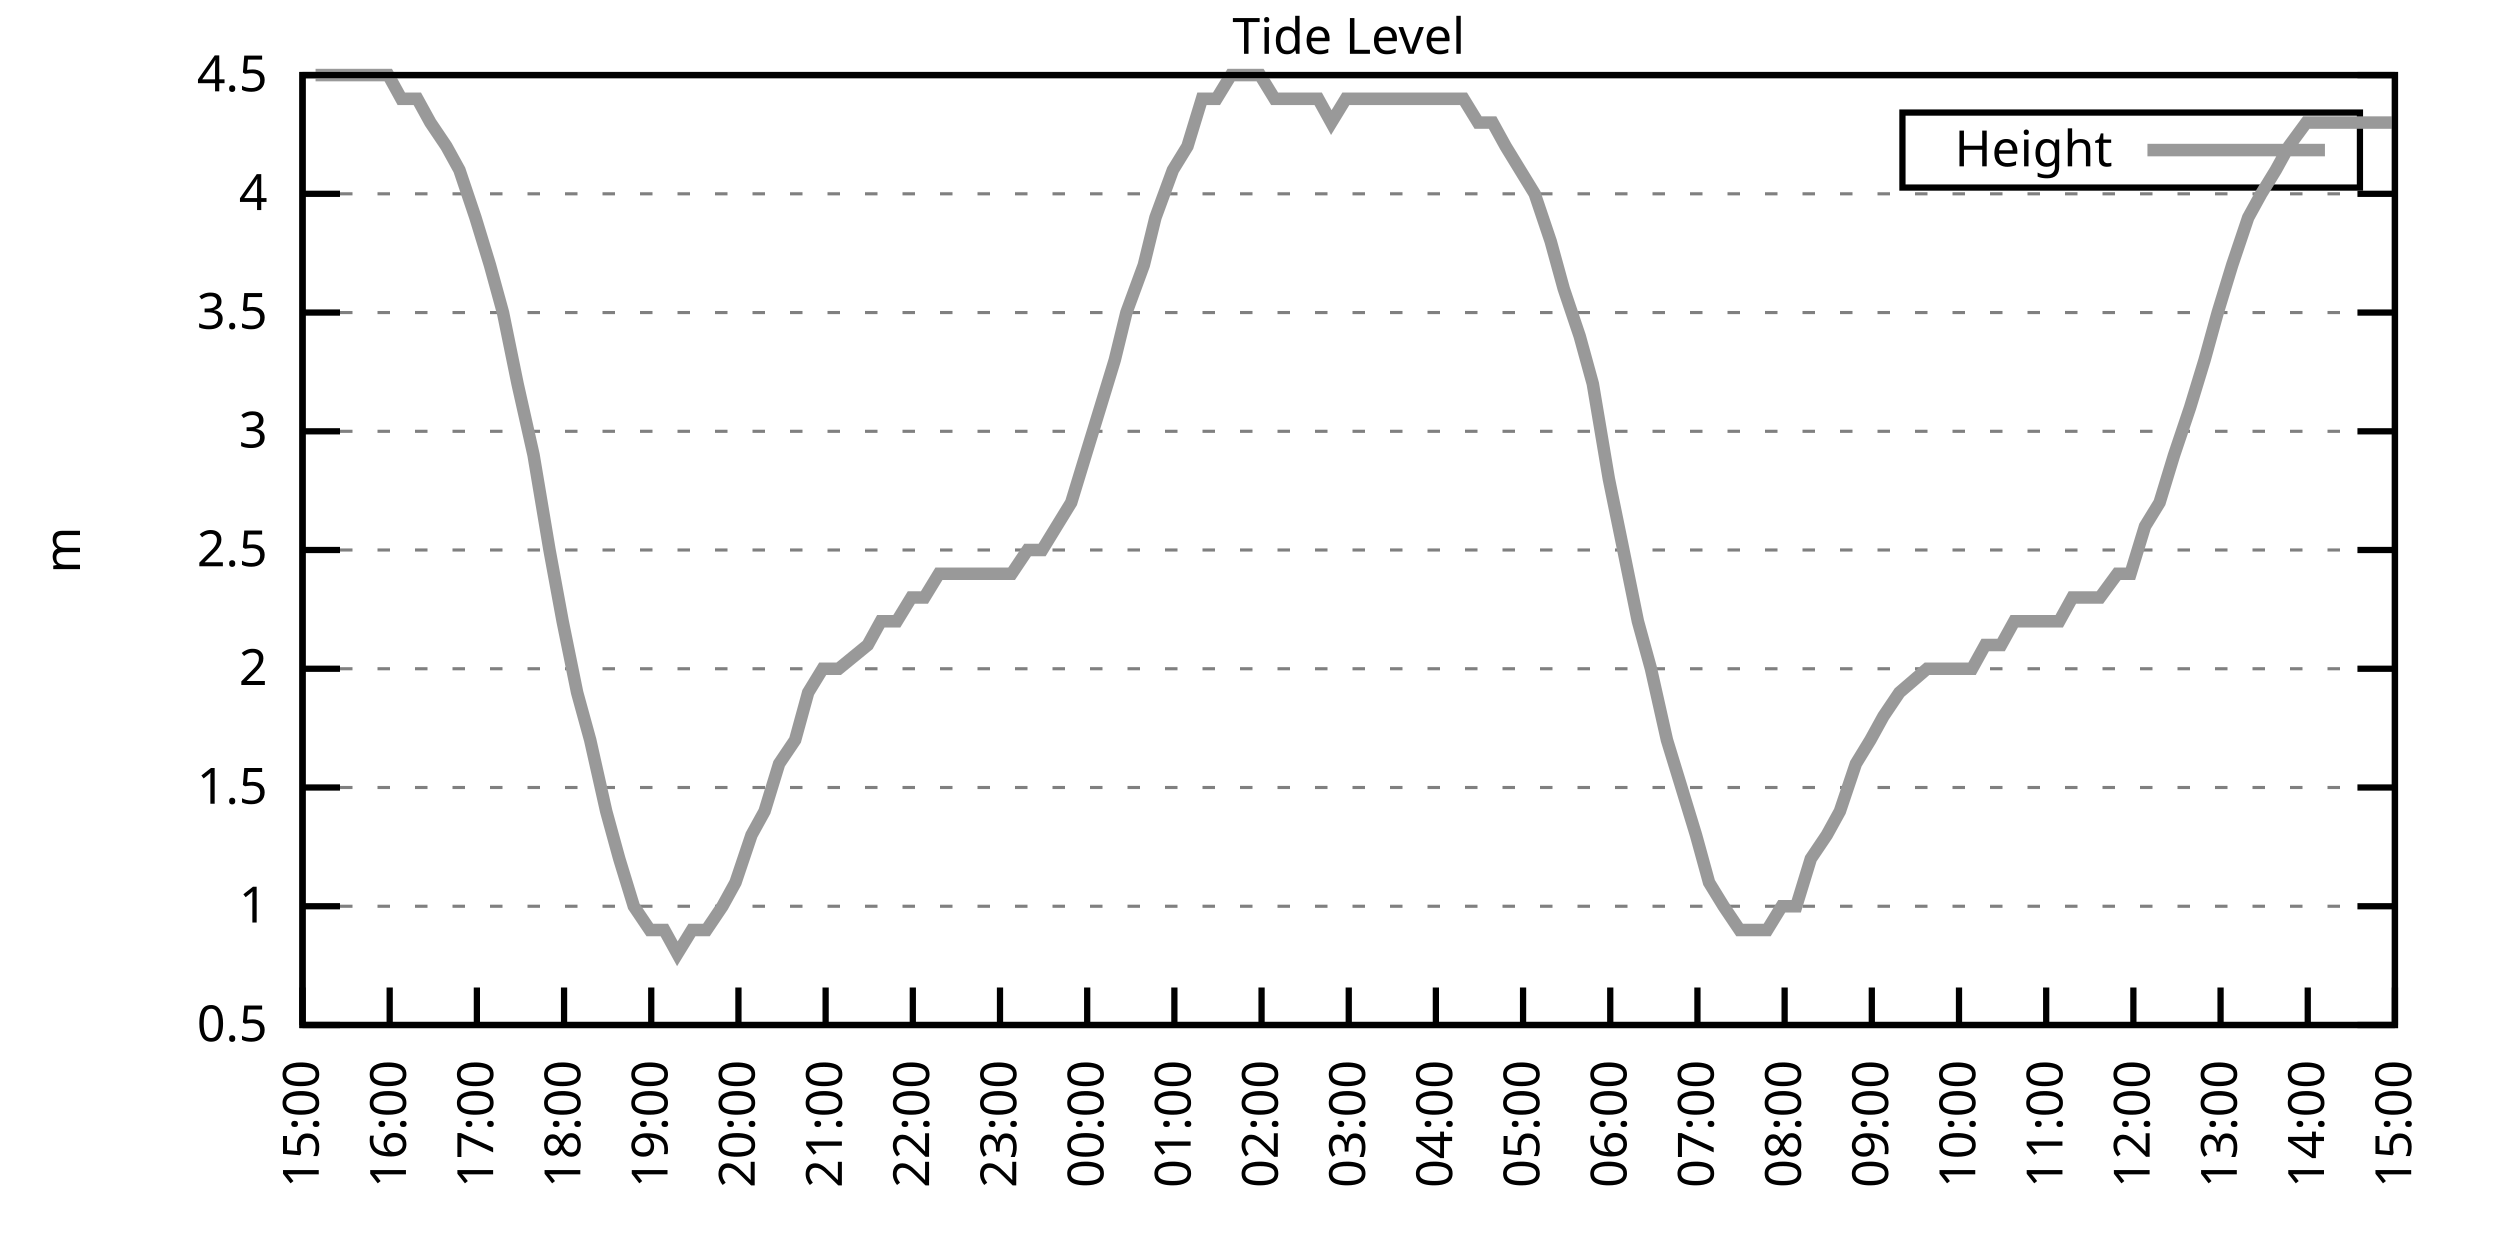
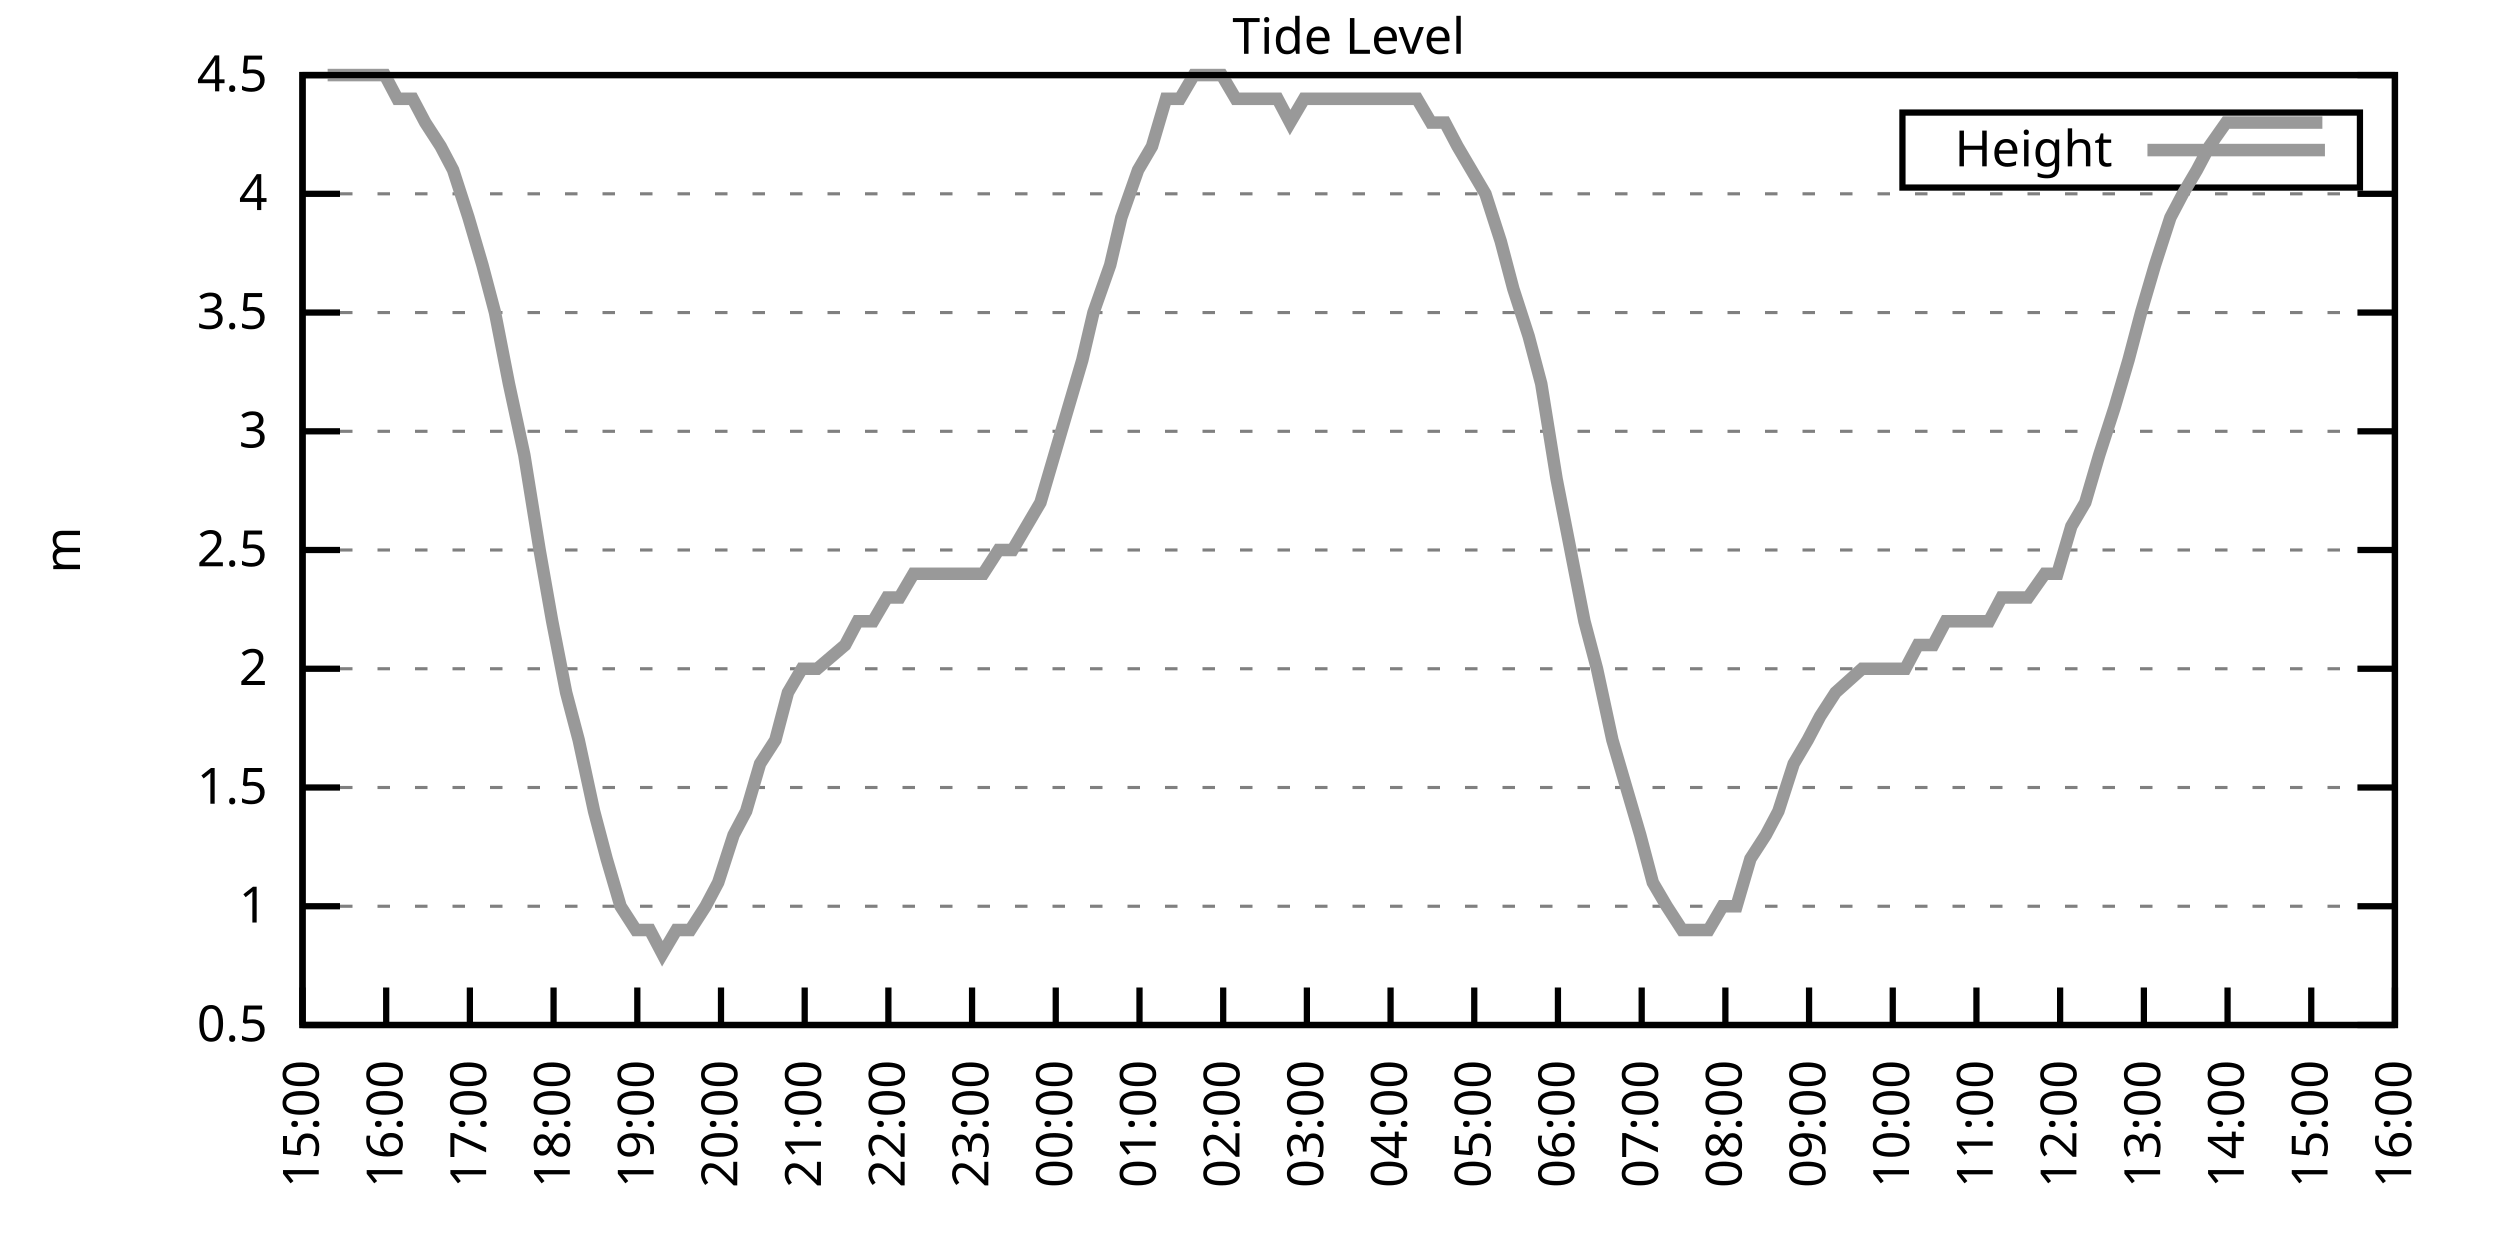
<svg xmlns="http://www.w3.org/2000/svg" xmlns:xlink="http://www.w3.org/1999/xlink" width="400" height="200" viewBox="0 0 400 200">
  <g id="gnuplot_canvas">
    <rect x="0" y="0" width="400" height="200" fill="none" />
    <defs>
      <circle id="gpDot" r="0.5" stroke-width="0.5" stroke="currentColor" />
      <path id="gpPt0" stroke-width="0.333" stroke="currentColor" d="M-1,0 h2 M0,-1 v2" />
      <path id="gpPt1" stroke-width="0.333" stroke="currentColor" d="M-1,-1 L1,1 M1,-1 L-1,1" />
      <path id="gpPt2" stroke-width="0.333" stroke="currentColor" d="M-1,0 L1,0 M0,-1 L0,1 M-1,-1 L1,1 M-1,1 L1,-1" />
      <rect id="gpPt3" stroke-width="0.333" stroke="currentColor" x="-1" y="-1" width="2" height="2" />
      <rect id="gpPt4" stroke-width="0.333" stroke="currentColor" fill="currentColor" x="-1" y="-1" width="2" height="2" />
      <circle id="gpPt5" stroke-width="0.333" stroke="currentColor" cx="0" cy="0" r="1" />
      <use xlink:href="#gpPt5" id="gpPt6" fill="currentColor" stroke="none" />
      <path id="gpPt7" stroke-width="0.333" stroke="currentColor" d="M0,-1.33 L-1.33,0.67 L1.33,0.67 z" />
      <use xlink:href="#gpPt7" id="gpPt8" fill="currentColor" stroke="none" />
      <use xlink:href="#gpPt7" id="gpPt9" stroke="currentColor" transform="rotate(180)" />
      <use xlink:href="#gpPt9" id="gpPt10" fill="currentColor" stroke="none" />
      <use xlink:href="#gpPt3" id="gpPt11" stroke="currentColor" transform="rotate(45)" />
      <use xlink:href="#gpPt11" id="gpPt12" fill="currentColor" stroke="none" />
      <path id="gpPt13" stroke-width="0.333" stroke="currentColor" d="M0,1.330 L1.265,0.411 L0.782,-1.067 L-0.782,-1.076 L-1.265,0.411 z" />
      <use xlink:href="#gpPt13" id="gpPt14" fill="currentColor" stroke="none" />
      <filter id="textbox" filterUnits="objectBoundingBox" x="0" y="0" height="1" width="1">
        <feFlood flood-color="white" flood-opacity="1" result="bgnd" />
        <feComposite in="SourceGraphic" in2="bgnd" operator="atop" />
      </filter>
      <filter id="greybox" filterUnits="objectBoundingBox" x="0" y="0" height="1" width="1">
        <feFlood flood-color="lightgrey" flood-opacity="1" result="grey" />
        <feComposite in="SourceGraphic" in2="grey" operator="atop" />
      </filter>
    </defs>
    <g fill="none" color="white" stroke="currentColor" stroke-width="1.00" stroke-linecap="butt" stroke-linejoin="miter">
</g>
    <g fill="none" color="black" stroke="currentColor" stroke-width="1.00" stroke-linecap="butt" stroke-linejoin="miter">
      <g stroke="none" shape-rendering="crispEdges">
        <polygon fill="rgb(255, 255, 255)" points="48.40,164.00 383.18,164.00 383.18,12.02 48.40,12.02 " />
      </g>
    </g>
    <g fill="none" color="black" stroke="currentColor" stroke-width="1.00" stroke-linecap="butt" stroke-linejoin="miter">
</g>
    <g fill="none" color="black" stroke="black" stroke-width="0.50" stroke-linecap="butt" stroke-linejoin="miter">
</g>
    <g fill="none" color="gray" stroke="currentColor" stroke-width="0.50" stroke-linecap="butt" stroke-linejoin="miter">
      <path stroke="gray" stroke-dasharray="2,4" class="gridline" d="M48.40,164.00 L383.19,164.00  " />
    </g>
    <g fill="none" color="gray" stroke="gray" stroke-width="1.00" stroke-linecap="butt" stroke-linejoin="miter">
</g>
    <g fill="none" color="black" stroke="currentColor" stroke-width="1.00" stroke-linecap="butt" stroke-linejoin="miter">
      <path stroke="black" d="M48.40,164.00 L54.40,164.00 M383.19,164.00 L377.19,164.00  " />
      <g transform="translate(42.80,166.60)" stroke="none" fill="black" font-family="Sans" font-size="8.00" text-anchor="end">
        <text>
          <tspan font-family="Sans"> 0.5</tspan>
        </text>
      </g>
    </g>
    <g fill="none" color="black" stroke="currentColor" stroke-width="1.00" stroke-linecap="butt" stroke-linejoin="miter">
</g>
    <g fill="none" color="black" stroke="black" stroke-width="0.50" stroke-linecap="butt" stroke-linejoin="miter">
</g>
    <g fill="none" color="gray" stroke="currentColor" stroke-width="0.50" stroke-linecap="butt" stroke-linejoin="miter">
      <path stroke="gray" stroke-dasharray="2,4" class="gridline" d="M48.40,145.00 L383.19,145.00  " />
    </g>
    <g fill="none" color="gray" stroke="gray" stroke-width="1.00" stroke-linecap="butt" stroke-linejoin="miter">
</g>
    <g fill="none" color="black" stroke="currentColor" stroke-width="1.00" stroke-linecap="butt" stroke-linejoin="miter">
      <path stroke="black" d="M48.40,145.00 L54.40,145.00 M383.19,145.00 L377.19,145.00  " />
      <g transform="translate(42.80,147.60)" stroke="none" fill="black" font-family="Sans" font-size="8.00" text-anchor="end">
        <text>
          <tspan font-family="Sans"> 1</tspan>
        </text>
      </g>
    </g>
    <g fill="none" color="black" stroke="currentColor" stroke-width="1.00" stroke-linecap="butt" stroke-linejoin="miter">
</g>
    <g fill="none" color="black" stroke="black" stroke-width="0.50" stroke-linecap="butt" stroke-linejoin="miter">
</g>
    <g fill="none" color="gray" stroke="currentColor" stroke-width="0.50" stroke-linecap="butt" stroke-linejoin="miter">
      <path stroke="gray" stroke-dasharray="2,4" class="gridline" d="M48.40,126.00 L383.19,126.00  " />
    </g>
    <g fill="none" color="gray" stroke="gray" stroke-width="1.00" stroke-linecap="butt" stroke-linejoin="miter">
</g>
    <g fill="none" color="black" stroke="currentColor" stroke-width="1.00" stroke-linecap="butt" stroke-linejoin="miter">
      <path stroke="black" d="M48.40,126.00 L54.40,126.00 M383.19,126.00 L377.19,126.00  " />
      <g transform="translate(42.80,128.60)" stroke="none" fill="black" font-family="Sans" font-size="8.00" text-anchor="end">
        <text>
          <tspan font-family="Sans"> 1.5</tspan>
        </text>
      </g>
    </g>
    <g fill="none" color="black" stroke="currentColor" stroke-width="1.00" stroke-linecap="butt" stroke-linejoin="miter">
</g>
    <g fill="none" color="black" stroke="black" stroke-width="0.50" stroke-linecap="butt" stroke-linejoin="miter">
</g>
    <g fill="none" color="gray" stroke="currentColor" stroke-width="0.50" stroke-linecap="butt" stroke-linejoin="miter">
      <path stroke="gray" stroke-dasharray="2,4" class="gridline" d="M48.40,107.00 L383.19,107.00  " />
    </g>
    <g fill="none" color="gray" stroke="gray" stroke-width="1.00" stroke-linecap="butt" stroke-linejoin="miter">
</g>
    <g fill="none" color="black" stroke="currentColor" stroke-width="1.00" stroke-linecap="butt" stroke-linejoin="miter">
      <path stroke="black" d="M48.40,107.00 L54.40,107.00 M383.19,107.00 L377.19,107.00  " />
      <g transform="translate(42.80,109.60)" stroke="none" fill="black" font-family="Sans" font-size="8.00" text-anchor="end">
        <text>
          <tspan font-family="Sans"> 2</tspan>
        </text>
      </g>
    </g>
    <g fill="none" color="black" stroke="currentColor" stroke-width="1.00" stroke-linecap="butt" stroke-linejoin="miter">
</g>
    <g fill="none" color="black" stroke="black" stroke-width="0.50" stroke-linecap="butt" stroke-linejoin="miter">
</g>
    <g fill="none" color="gray" stroke="currentColor" stroke-width="0.50" stroke-linecap="butt" stroke-linejoin="miter">
      <path stroke="gray" stroke-dasharray="2,4" class="gridline" d="M48.40,88.00 L383.19,88.00  " />
    </g>
    <g fill="none" color="gray" stroke="gray" stroke-width="1.00" stroke-linecap="butt" stroke-linejoin="miter">
</g>
    <g fill="none" color="black" stroke="currentColor" stroke-width="1.00" stroke-linecap="butt" stroke-linejoin="miter">
      <path stroke="black" d="M48.40,88.00 L54.40,88.00 M383.19,88.00 L377.19,88.00  " />
      <g transform="translate(42.80,90.60)" stroke="none" fill="black" font-family="Sans" font-size="8.00" text-anchor="end">
        <text>
          <tspan font-family="Sans"> 2.5</tspan>
        </text>
      </g>
    </g>
    <g fill="none" color="black" stroke="currentColor" stroke-width="1.00" stroke-linecap="butt" stroke-linejoin="miter">
</g>
    <g fill="none" color="black" stroke="black" stroke-width="0.50" stroke-linecap="butt" stroke-linejoin="miter">
</g>
    <g fill="none" color="gray" stroke="currentColor" stroke-width="0.50" stroke-linecap="butt" stroke-linejoin="miter">
      <path stroke="gray" stroke-dasharray="2,4" class="gridline" d="M48.40,69.01 L383.19,69.01  " />
    </g>
    <g fill="none" color="gray" stroke="gray" stroke-width="1.00" stroke-linecap="butt" stroke-linejoin="miter">
</g>
    <g fill="none" color="black" stroke="currentColor" stroke-width="1.00" stroke-linecap="butt" stroke-linejoin="miter">
      <path stroke="black" d="M48.40,69.01 L54.40,69.01 M383.19,69.01 L377.19,69.01  " />
      <g transform="translate(42.80,71.61)" stroke="none" fill="black" font-family="Sans" font-size="8.00" text-anchor="end">
        <text>
          <tspan font-family="Sans"> 3</tspan>
        </text>
      </g>
    </g>
    <g fill="none" color="black" stroke="currentColor" stroke-width="1.00" stroke-linecap="butt" stroke-linejoin="miter">
</g>
    <g fill="none" color="black" stroke="black" stroke-width="0.50" stroke-linecap="butt" stroke-linejoin="miter">
</g>
    <g fill="none" color="gray" stroke="currentColor" stroke-width="0.50" stroke-linecap="butt" stroke-linejoin="miter">
      <path stroke="gray" stroke-dasharray="2,4" class="gridline" d="M48.40,50.01 L383.19,50.01  " />
    </g>
    <g fill="none" color="gray" stroke="gray" stroke-width="1.00" stroke-linecap="butt" stroke-linejoin="miter">
</g>
    <g fill="none" color="black" stroke="currentColor" stroke-width="1.00" stroke-linecap="butt" stroke-linejoin="miter">
      <path stroke="black" d="M48.40,50.01 L54.40,50.01 M383.19,50.01 L377.19,50.01  " />
      <g transform="translate(42.80,52.61)" stroke="none" fill="black" font-family="Sans" font-size="8.00" text-anchor="end">
        <text>
          <tspan font-family="Sans"> 3.5</tspan>
        </text>
      </g>
    </g>
    <g fill="none" color="black" stroke="currentColor" stroke-width="1.00" stroke-linecap="butt" stroke-linejoin="miter">
</g>
    <g fill="none" color="black" stroke="black" stroke-width="0.50" stroke-linecap="butt" stroke-linejoin="miter">
</g>
    <g fill="none" color="gray" stroke="currentColor" stroke-width="0.50" stroke-linecap="butt" stroke-linejoin="miter">
      <path stroke="gray" stroke-dasharray="2,4" class="gridline" d="M48.40,31.01 L383.19,31.01  " />
    </g>
    <g fill="none" color="gray" stroke="gray" stroke-width="1.00" stroke-linecap="butt" stroke-linejoin="miter">
</g>
    <g fill="none" color="black" stroke="currentColor" stroke-width="1.00" stroke-linecap="butt" stroke-linejoin="miter">
      <path stroke="black" d="M48.40,31.01 L54.40,31.01 M383.19,31.01 L377.19,31.01  " />
      <g transform="translate(42.80,33.61)" stroke="none" fill="black" font-family="Sans" font-size="8.00" text-anchor="end">
        <text>
          <tspan font-family="Sans"> 4</tspan>
        </text>
      </g>
    </g>
    <g fill="none" color="black" stroke="currentColor" stroke-width="1.00" stroke-linecap="butt" stroke-linejoin="miter">
</g>
    <g fill="none" color="black" stroke="black" stroke-width="0.50" stroke-linecap="butt" stroke-linejoin="miter">
</g>
    <g fill="none" color="gray" stroke="currentColor" stroke-width="0.50" stroke-linecap="butt" stroke-linejoin="miter">
      <path stroke="gray" stroke-dasharray="2,4" class="gridline" d="M48.40,12.01 L383.19,12.01  " />
    </g>
    <g fill="none" color="gray" stroke="gray" stroke-width="1.00" stroke-linecap="butt" stroke-linejoin="miter">
</g>
    <g fill="none" color="black" stroke="currentColor" stroke-width="1.00" stroke-linecap="butt" stroke-linejoin="miter">
      <path stroke="black" d="M48.40,12.01 L54.40,12.01 M383.19,12.01 L377.19,12.01  " />
      <g transform="translate(42.80,14.61)" stroke="none" fill="black" font-family="Sans" font-size="8.00" text-anchor="end">
        <text>
          <tspan font-family="Sans"> 4.5</tspan>
        </text>
      </g>
    </g>
    <g fill="none" color="black" stroke="currentColor" stroke-width="1.00" stroke-linecap="butt" stroke-linejoin="miter">
      <path stroke="black" d="M48.40,164.00 L48.40,158.00  " />
      <g transform="translate(51.00,169.60) rotate(270.00)" stroke="none" fill="black" font-family="Sans" font-size="8.00" text-anchor="end">
        <text>
          <tspan font-family="Sans">15:00</tspan>
        </text>
      </g>
    </g>
    <g fill="none" color="black" stroke="currentColor" stroke-width="1.00" stroke-linecap="butt" stroke-linejoin="miter">
-       <path stroke="black" d="M62.35,164.00 L62.35,158.00  " />
-       <g transform="translate(64.95,169.60) rotate(270.00)" stroke="none" fill="black" font-family="Sans" font-size="8.00" text-anchor="end">
+       <path stroke="black" d="M61.79,164.00 L61.79,158.00  " />
+       <g transform="translate(64.39,169.60) rotate(270.00)" stroke="none" fill="black" font-family="Sans" font-size="8.00" text-anchor="end">
        <text>
          <tspan font-family="Sans">16:00</tspan>
        </text>
      </g>
    </g>
    <g fill="none" color="black" stroke="currentColor" stroke-width="1.00" stroke-linecap="butt" stroke-linejoin="miter">
-       <path stroke="black" d="M76.30,164.00 L76.30,158.00  " />
-       <g transform="translate(78.90,169.60) rotate(270.00)" stroke="none" fill="black" font-family="Sans" font-size="8.00" text-anchor="end">
+       <path stroke="black" d="M75.18,164.00 L75.18,158.00  " />
+       <g transform="translate(77.78,169.60) rotate(270.00)" stroke="none" fill="black" font-family="Sans" font-size="8.00" text-anchor="end">
        <text>
          <tspan font-family="Sans">17:00</tspan>
        </text>
      </g>
    </g>
    <g fill="none" color="black" stroke="currentColor" stroke-width="1.00" stroke-linecap="butt" stroke-linejoin="miter">
-       <path stroke="black" d="M90.25,164.00 L90.25,158.00  " />
-       <g transform="translate(92.85,169.60) rotate(270.00)" stroke="none" fill="black" font-family="Sans" font-size="8.00" text-anchor="end">
+       <path stroke="black" d="M88.57,164.00 L88.57,158.00  " />
+       <g transform="translate(91.17,169.60) rotate(270.00)" stroke="none" fill="black" font-family="Sans" font-size="8.00" text-anchor="end">
        <text>
          <tspan font-family="Sans">18:00</tspan>
        </text>
      </g>
    </g>
    <g fill="none" color="black" stroke="currentColor" stroke-width="1.00" stroke-linecap="butt" stroke-linejoin="miter">
-       <path stroke="black" d="M104.20,164.00 L104.20,158.00  " />
-       <g transform="translate(106.80,169.60) rotate(270.00)" stroke="none" fill="black" font-family="Sans" font-size="8.00" text-anchor="end">
+       <path stroke="black" d="M101.97,164.00 L101.97,158.00  " />
+       <g transform="translate(104.57,169.60) rotate(270.00)" stroke="none" fill="black" font-family="Sans" font-size="8.00" text-anchor="end">
        <text>
          <tspan font-family="Sans">19:00</tspan>
        </text>
      </g>
    </g>
    <g fill="none" color="black" stroke="currentColor" stroke-width="1.00" stroke-linecap="butt" stroke-linejoin="miter">
-       <path stroke="black" d="M118.15,164.00 L118.15,158.00  " />
-       <g transform="translate(120.75,169.60) rotate(270.00)" stroke="none" fill="black" font-family="Sans" font-size="8.00" text-anchor="end">
+       <path stroke="black" d="M115.36,164.00 L115.36,158.00  " />
+       <g transform="translate(117.96,169.60) rotate(270.00)" stroke="none" fill="black" font-family="Sans" font-size="8.00" text-anchor="end">
        <text>
          <tspan font-family="Sans">20:00</tspan>
        </text>
      </g>
    </g>
    <g fill="none" color="black" stroke="currentColor" stroke-width="1.00" stroke-linecap="butt" stroke-linejoin="miter">
-       <path stroke="black" d="M132.10,164.00 L132.10,158.00  " />
-       <g transform="translate(134.70,169.60) rotate(270.00)" stroke="none" fill="black" font-family="Sans" font-size="8.00" text-anchor="end">
+       <path stroke="black" d="M128.75,164.00 L128.75,158.00  " />
+       <g transform="translate(131.35,169.60) rotate(270.00)" stroke="none" fill="black" font-family="Sans" font-size="8.00" text-anchor="end">
        <text>
          <tspan font-family="Sans">21:00</tspan>
        </text>
      </g>
    </g>
    <g fill="none" color="black" stroke="currentColor" stroke-width="1.00" stroke-linecap="butt" stroke-linejoin="miter">
-       <path stroke="black" d="M146.05,164.00 L146.05,158.00  " />
-       <g transform="translate(148.65,169.60) rotate(270.00)" stroke="none" fill="black" font-family="Sans" font-size="8.00" text-anchor="end">
+       <path stroke="black" d="M142.14,164.00 L142.14,158.00  " />
+       <g transform="translate(144.74,169.60) rotate(270.00)" stroke="none" fill="black" font-family="Sans" font-size="8.00" text-anchor="end">
        <text>
          <tspan font-family="Sans">22:00</tspan>
        </text>
      </g>
    </g>
    <g fill="none" color="black" stroke="currentColor" stroke-width="1.00" stroke-linecap="butt" stroke-linejoin="miter">
-       <path stroke="black" d="M160.00,164.00 L160.00,158.00  " />
-       <g transform="translate(162.60,169.60) rotate(270.00)" stroke="none" fill="black" font-family="Sans" font-size="8.00" text-anchor="end">
+       <path stroke="black" d="M155.53,164.00 L155.53,158.00  " />
+       <g transform="translate(158.13,169.60) rotate(270.00)" stroke="none" fill="black" font-family="Sans" font-size="8.00" text-anchor="end">
        <text>
          <tspan font-family="Sans">23:00</tspan>
        </text>
      </g>
    </g>
    <g fill="none" color="black" stroke="currentColor" stroke-width="1.00" stroke-linecap="butt" stroke-linejoin="miter">
-       <path stroke="black" d="M173.95,164.00 L173.95,158.00  " />
-       <g transform="translate(176.55,169.60) rotate(270.00)" stroke="none" fill="black" font-family="Sans" font-size="8.00" text-anchor="end">
+       <path stroke="black" d="M168.92,164.00 L168.92,158.00  " />
+       <g transform="translate(171.52,169.60) rotate(270.00)" stroke="none" fill="black" font-family="Sans" font-size="8.00" text-anchor="end">
        <text>
          <tspan font-family="Sans">00:00</tspan>
        </text>
      </g>
    </g>
    <g fill="none" color="black" stroke="currentColor" stroke-width="1.00" stroke-linecap="butt" stroke-linejoin="miter">
-       <path stroke="black" d="M187.90,164.00 L187.90,158.00  " />
-       <g transform="translate(190.50,169.60) rotate(270.00)" stroke="none" fill="black" font-family="Sans" font-size="8.00" text-anchor="end">
+       <path stroke="black" d="M182.32,164.00 L182.32,158.00  " />
+       <g transform="translate(184.92,169.60) rotate(270.00)" stroke="none" fill="black" font-family="Sans" font-size="8.00" text-anchor="end">
        <text>
          <tspan font-family="Sans">01:00</tspan>
        </text>
      </g>
    </g>
    <g fill="none" color="black" stroke="currentColor" stroke-width="1.00" stroke-linecap="butt" stroke-linejoin="miter">
-       <path stroke="black" d="M201.85,164.00 L201.85,158.00  " />
-       <g transform="translate(204.45,169.60) rotate(270.00)" stroke="none" fill="black" font-family="Sans" font-size="8.00" text-anchor="end">
+       <path stroke="black" d="M195.71,164.00 L195.71,158.00  " />
+       <g transform="translate(198.31,169.60) rotate(270.00)" stroke="none" fill="black" font-family="Sans" font-size="8.00" text-anchor="end">
        <text>
          <tspan font-family="Sans">02:00</tspan>
        </text>
      </g>
    </g>
    <g fill="none" color="black" stroke="currentColor" stroke-width="1.00" stroke-linecap="butt" stroke-linejoin="miter">
-       <path stroke="black" d="M215.80,164.00 L215.80,158.00  " />
-       <g transform="translate(218.40,169.60) rotate(270.00)" stroke="none" fill="black" font-family="Sans" font-size="8.00" text-anchor="end">
+       <path stroke="black" d="M209.10,164.00 L209.10,158.00  " />
+       <g transform="translate(211.70,169.60) rotate(270.00)" stroke="none" fill="black" font-family="Sans" font-size="8.00" text-anchor="end">
        <text>
          <tspan font-family="Sans">03:00</tspan>
        </text>
      </g>
    </g>
    <g fill="none" color="black" stroke="currentColor" stroke-width="1.00" stroke-linecap="butt" stroke-linejoin="miter">
-       <path stroke="black" d="M229.74,164.00 L229.74,158.00  " />
-       <g transform="translate(232.34,169.60) rotate(270.00)" stroke="none" fill="black" font-family="Sans" font-size="8.00" text-anchor="end">
+       <path stroke="black" d="M222.49,164.00 L222.49,158.00  " />
+       <g transform="translate(225.09,169.60) rotate(270.00)" stroke="none" fill="black" font-family="Sans" font-size="8.00" text-anchor="end">
        <text>
          <tspan font-family="Sans">04:00</tspan>
        </text>
      </g>
    </g>
    <g fill="none" color="black" stroke="currentColor" stroke-width="1.00" stroke-linecap="butt" stroke-linejoin="miter">
-       <path stroke="black" d="M243.69,164.00 L243.69,158.00  " />
-       <g transform="translate(246.29,169.60) rotate(270.00)" stroke="none" fill="black" font-family="Sans" font-size="8.00" text-anchor="end">
+       <path stroke="black" d="M235.88,164.00 L235.88,158.00  " />
+       <g transform="translate(238.48,169.60) rotate(270.00)" stroke="none" fill="black" font-family="Sans" font-size="8.00" text-anchor="end">
        <text>
          <tspan font-family="Sans">05:00</tspan>
        </text>
      </g>
    </g>
    <g fill="none" color="black" stroke="currentColor" stroke-width="1.00" stroke-linecap="butt" stroke-linejoin="miter">
-       <path stroke="black" d="M257.64,164.00 L257.64,158.00  " />
-       <g transform="translate(260.24,169.60) rotate(270.00)" stroke="none" fill="black" font-family="Sans" font-size="8.00" text-anchor="end">
+       <path stroke="black" d="M249.27,164.00 L249.27,158.00  " />
+       <g transform="translate(251.87,169.60) rotate(270.00)" stroke="none" fill="black" font-family="Sans" font-size="8.00" text-anchor="end">
        <text>
          <tspan font-family="Sans">06:00</tspan>
        </text>
      </g>
    </g>
    <g fill="none" color="black" stroke="currentColor" stroke-width="1.00" stroke-linecap="butt" stroke-linejoin="miter">
-       <path stroke="black" d="M271.59,164.00 L271.59,158.00  " />
-       <g transform="translate(274.19,169.60) rotate(270.00)" stroke="none" fill="black" font-family="Sans" font-size="8.00" text-anchor="end">
+       <path stroke="black" d="M262.67,164.00 L262.67,158.00  " />
+       <g transform="translate(265.27,169.60) rotate(270.00)" stroke="none" fill="black" font-family="Sans" font-size="8.00" text-anchor="end">
        <text>
          <tspan font-family="Sans">07:00</tspan>
        </text>
      </g>
    </g>
    <g fill="none" color="black" stroke="currentColor" stroke-width="1.00" stroke-linecap="butt" stroke-linejoin="miter">
-       <path stroke="black" d="M285.54,164.00 L285.54,158.00  " />
-       <g transform="translate(288.14,169.60) rotate(270.00)" stroke="none" fill="black" font-family="Sans" font-size="8.00" text-anchor="end">
+       <path stroke="black" d="M276.06,164.00 L276.06,158.00  " />
+       <g transform="translate(278.66,169.60) rotate(270.00)" stroke="none" fill="black" font-family="Sans" font-size="8.00" text-anchor="end">
        <text>
          <tspan font-family="Sans">08:00</tspan>
        </text>
      </g>
    </g>
    <g fill="none" color="black" stroke="currentColor" stroke-width="1.00" stroke-linecap="butt" stroke-linejoin="miter">
-       <path stroke="black" d="M299.49,164.00 L299.49,158.00  " />
-       <g transform="translate(302.09,169.60) rotate(270.00)" stroke="none" fill="black" font-family="Sans" font-size="8.00" text-anchor="end">
+       <path stroke="black" d="M289.45,164.00 L289.45,158.00  " />
+       <g transform="translate(292.05,169.60) rotate(270.00)" stroke="none" fill="black" font-family="Sans" font-size="8.00" text-anchor="end">
        <text>
          <tspan font-family="Sans">09:00</tspan>
        </text>
      </g>
    </g>
    <g fill="none" color="black" stroke="currentColor" stroke-width="1.00" stroke-linecap="butt" stroke-linejoin="miter">
-       <path stroke="black" d="M313.44,164.00 L313.44,158.00  " />
-       <g transform="translate(316.04,169.60) rotate(270.00)" stroke="none" fill="black" font-family="Sans" font-size="8.00" text-anchor="end">
+       <path stroke="black" d="M302.84,164.00 L302.84,158.00  " />
+       <g transform="translate(305.44,169.60) rotate(270.00)" stroke="none" fill="black" font-family="Sans" font-size="8.00" text-anchor="end">
        <text>
          <tspan font-family="Sans">10:00</tspan>
        </text>
      </g>
    </g>
    <g fill="none" color="black" stroke="currentColor" stroke-width="1.00" stroke-linecap="butt" stroke-linejoin="miter">
-       <path stroke="black" d="M327.39,164.00 L327.39,158.00  " />
-       <g transform="translate(329.99,169.60) rotate(270.00)" stroke="none" fill="black" font-family="Sans" font-size="8.00" text-anchor="end">
+       <path stroke="black" d="M316.23,164.00 L316.23,158.00  " />
+       <g transform="translate(318.83,169.60) rotate(270.00)" stroke="none" fill="black" font-family="Sans" font-size="8.00" text-anchor="end">
        <text>
          <tspan font-family="Sans">11:00</tspan>
        </text>
      </g>
    </g>
    <g fill="none" color="black" stroke="currentColor" stroke-width="1.00" stroke-linecap="butt" stroke-linejoin="miter">
-       <path stroke="black" d="M341.34,164.00 L341.34,158.00  " />
-       <g transform="translate(343.94,169.60) rotate(270.00)" stroke="none" fill="black" font-family="Sans" font-size="8.00" text-anchor="end">
+       <path stroke="black" d="M329.62,164.00 L329.62,158.00  " />
+       <g transform="translate(332.22,169.60) rotate(270.00)" stroke="none" fill="black" font-family="Sans" font-size="8.00" text-anchor="end">
        <text>
          <tspan font-family="Sans">12:00</tspan>
        </text>
      </g>
    </g>
    <g fill="none" color="black" stroke="currentColor" stroke-width="1.00" stroke-linecap="butt" stroke-linejoin="miter">
-       <path stroke="black" d="M355.29,164.00 L355.29,158.00  " />
-       <g transform="translate(357.89,169.60) rotate(270.00)" stroke="none" fill="black" font-family="Sans" font-size="8.00" text-anchor="end">
+       <path stroke="black" d="M343.02,164.00 L343.02,158.00  " />
+       <g transform="translate(345.62,169.60) rotate(270.00)" stroke="none" fill="black" font-family="Sans" font-size="8.00" text-anchor="end">
        <text>
          <tspan font-family="Sans">13:00</tspan>
        </text>
      </g>
    </g>
    <g fill="none" color="black" stroke="currentColor" stroke-width="1.00" stroke-linecap="butt" stroke-linejoin="miter">
-       <path stroke="black" d="M369.24,164.00 L369.24,158.00  " />
-       <g transform="translate(371.84,169.60) rotate(270.00)" stroke="none" fill="black" font-family="Sans" font-size="8.00" text-anchor="end">
+       <path stroke="black" d="M356.41,164.00 L356.41,158.00  " />
+       <g transform="translate(359.01,169.60) rotate(270.00)" stroke="none" fill="black" font-family="Sans" font-size="8.00" text-anchor="end">
        <text>
          <tspan font-family="Sans">14:00</tspan>
+         </text>
+       </g>
+     </g>
+     <g fill="none" color="black" stroke="currentColor" stroke-width="1.00" stroke-linecap="butt" stroke-linejoin="miter">
+       <path stroke="black" d="M369.80,164.00 L369.80,158.00  " />
+       <g transform="translate(372.40,169.60) rotate(270.00)" stroke="none" fill="black" font-family="Sans" font-size="8.00" text-anchor="end">
+         <text>
+           <tspan font-family="Sans">15:00</tspan>
        </text>
      </g>
    </g>
    <g fill="none" color="black" stroke="currentColor" stroke-width="1.00" stroke-linecap="butt" stroke-linejoin="miter">
      <path stroke="black" d="M383.19,164.00 L383.19,158.00  " />
      <g transform="translate(385.79,169.60) rotate(270.00)" stroke="none" fill="black" font-family="Sans" font-size="8.00" text-anchor="end">
        <text>
-           <tspan font-family="Sans">15:00</tspan>
+           <tspan font-family="Sans">16:00</tspan>
        </text>
      </g>
    </g>
    <g fill="none" color="black" stroke="currentColor" stroke-width="1.00" stroke-linecap="butt" stroke-linejoin="miter">
</g>
    <g fill="none" color="black" stroke="currentColor" stroke-width="1.00" stroke-linecap="butt" stroke-linejoin="miter">
      <path stroke="black" d="M48.40,12.01 L48.40,164.00 L383.19,164.00 L383.19,12.01 L48.40,12.01 Z  " />
    </g>
    <g fill="none" color="black" stroke="currentColor" stroke-width="1.00" stroke-linecap="butt" stroke-linejoin="miter">
</g>
    <g fill="none" color="black" stroke="currentColor" stroke-width="1.00" stroke-linecap="butt" stroke-linejoin="miter">
      <path stroke="black" d="M304.39,30.01 L304.39,18.01 L377.59,18.01 L377.59,30.01 L304.39,30.01 Z  " />
    </g>
    <g id="Tide_level_plot_1">
      <g fill="none" color="white" stroke="black" stroke-width="2.00" stroke-linecap="butt" stroke-linejoin="miter">
</g>
      <g fill="none" color="black" stroke="currentColor" stroke-width="2.00" stroke-linecap="butt" stroke-linejoin="miter">
        <g transform="translate(337.99,26.61)" stroke="none" fill="black" font-family="Sans" font-size="8.00" text-anchor="end">
          <text>
            <tspan font-family="Sans">Height</tspan>
          </text>
        </g>
      </g>
      <g fill="none" color="black" stroke="currentColor" stroke-width="2.00" stroke-linecap="butt" stroke-linejoin="miter">
-         <path stroke="rgb(153, 153, 153)" d="M343.59,24.01 L371.99,24.01 M50.49,12.01 L52.58,12.01 L55.14,12.01 L57.47,12.01 L59.56,12.01 L62.12,12.01   L64.21,15.81 L66.77,15.81 L68.86,19.61 L71.42,23.41 L73.51,27.21 L76.07,34.81 L78.39,42.41 L80.48,50.01   L82.81,61.41 L85.37,72.81 L87.92,88.00 L90.02,99.40 L92.34,110.80 L94.43,118.40 L96.99,129.80 L99.08,137.40   L101.41,145.00 L103.97,148.80 L106.29,148.80 L108.38,152.60 L110.71,148.80 L113.03,148.80 L115.59,145.00 L117.68,141.20   L120.24,133.60 L122.33,129.80 L124.66,122.20 L127.22,118.40 L129.31,110.80 L131.63,107.00 L134.19,107.00 L138.84,103.20   L140.93,99.40 L143.49,99.40 L145.81,95.60 L147.91,95.60 L150.23,91.80 L152.79,91.80 L155.11,91.80 L157.21,91.80   L159.76,91.80 L161.86,91.80 L164.41,88.00 L166.74,88.00 L169.06,84.21 L171.39,80.41 L173.71,72.81 L176.04,65.21   L178.36,57.61 L180.22,50.01 L183.01,42.41 L184.87,34.81 L187.66,27.21 L189.99,23.41 L192.31,15.81 L194.64,15.81   L196.96,12.01 L199.29,12.01 L201.61,12.01 L203.94,15.81 L206.26,15.81 L208.36,15.81 L210.91,15.81 L213.01,19.61   L215.33,15.81 L217.42,15.81 L220.21,15.81 L222.54,15.81 L224.86,15.81 L227.19,15.81 L229.28,15.81 L231.60,15.81   L234.16,15.81 L236.49,19.61 L238.81,19.61 L240.90,23.41 L245.55,31.01 L248.11,38.61 L250.20,46.21 L252.76,53.81   L254.85,61.41 L257.41,76.61 L259.74,88.00 L262.06,99.40 L264.15,107.00 L266.71,118.40 L269.04,126.00 L271.36,133.60   L273.45,141.20 L275.78,145.00 L278.34,148.80 L280.43,148.80 L282.75,148.80 L285.08,145.00 L287.40,145.00 L289.73,137.40   L292.29,133.60 L294.38,129.80 L296.94,122.20 L299.26,118.40 L301.35,114.60 L303.91,110.80 L308.33,107.00 L310.88,107.00   L313.21,107.00 L315.53,107.00 L317.63,103.20 L320.18,103.20 L322.28,99.40 L324.83,99.40 L327.16,99.40 L329.48,99.40   L331.58,95.60 L334.13,95.60 L335.99,95.60 L338.78,91.80 L340.88,91.80 L343.20,84.21 L345.53,80.41 L347.85,72.81   L350.41,65.21 L352.73,57.61 L354.83,50.01 L357.15,42.41 L359.71,34.81 L361.80,31.01 L364.13,27.21 L366.22,23.41   L369.01,19.61 L371.33,19.61 L373.66,19.61 L375.75,19.61 L378.08,19.61 L380.63,19.61 L382.96,19.61  " />
+         <path stroke="rgb(153, 153, 153)" d="M343.59,24.01 L371.99,24.01 M52.42,12.01 L54.87,12.01 L57.10,12.01 L59.11,12.01 L61.57,12.01 L63.58,15.81   L66.03,15.81 L68.04,19.61 L70.50,23.41 L72.50,27.21 L74.96,34.81 L77.19,42.41 L79.20,50.01 L81.43,61.41   L83.89,72.81 L86.34,88.00 L88.35,99.40 L90.58,110.80 L92.59,118.40 L95.05,129.80 L97.06,137.40 L99.29,145.00   L101.74,148.80 L103.98,148.80 L105.98,152.60 L108.22,148.80 L110.45,148.80 L112.90,145.00 L114.91,141.20 L117.37,133.60   L119.38,129.80 L121.61,122.20 L124.06,118.40 L126.07,110.80 L128.30,107.00 L130.76,107.00 L135.22,103.20 L137.23,99.40   L139.69,99.40 L141.92,95.60 L143.93,95.60 L146.16,91.80 L148.61,91.80 L150.85,91.80 L152.85,91.80 L155.31,91.80   L157.32,91.80 L159.77,88.00 L162.01,88.00 L164.24,84.21 L166.47,80.41 L168.70,72.81 L170.93,65.21 L173.17,57.61   L174.95,50.01 L177.63,42.41 L179.41,34.81 L182.09,27.21 L184.32,23.41 L186.56,15.81 L188.79,15.81 L191.02,12.01   L193.25,12.01 L195.48,12.01 L197.72,15.81 L199.95,15.81 L201.96,15.81 L204.41,15.81 L206.42,19.61 L208.65,15.81   L210.66,15.81 L213.34,15.81 L215.57,15.81 L217.80,15.81 L220.04,15.81 L222.04,15.81 L224.28,15.81 L226.73,15.81   L228.96,19.61 L231.20,19.61 L233.20,23.41 L237.67,31.01 L240.12,38.61 L242.13,46.21 L244.59,53.81 L246.60,61.41   L249.05,76.61 L251.28,88.00 L253.51,99.40 L255.52,107.00 L257.98,118.40 L260.21,126.00 L262.44,133.60 L264.45,141.20   L266.68,145.00 L269.14,148.80 L271.15,148.80 L273.38,148.80 L275.61,145.00 L277.84,145.00 L280.07,137.40 L282.53,133.60   L284.54,129.80 L286.99,122.20 L289.23,118.40 L291.23,114.60 L293.69,110.80 L297.93,107.00 L300.39,107.00 L302.62,107.00   L304.85,107.00 L306.86,103.20 L309.31,103.20 L311.32,99.40 L313.78,99.40 L316.01,99.40 L318.24,99.40 L320.25,95.60   L322.70,95.60 L324.49,95.60 L327.17,91.80 L329.18,91.80 L331.41,84.21 L333.64,80.41 L335.87,72.81 L338.33,65.21   L340.56,57.61 L342.57,50.01 L344.80,42.41 L347.26,34.81 L349.26,31.01 L351.50,27.21 L353.51,23.41 L356.18,19.61   L358.42,19.61 L360.65,19.61 L362.66,19.61 L364.89,19.61 L367.34,19.61 L369.58,19.61 L371.58,19.61  " />
      </g>
    </g>
    <g fill="none" color="black" stroke="currentColor" stroke-width="2.00" stroke-linecap="butt" stroke-linejoin="miter">
</g>
    <g fill="none" color="black" stroke="black" stroke-width="1.00" stroke-linecap="butt" stroke-linejoin="miter">
</g>
    <g fill="none" color="black" stroke="currentColor" stroke-width="1.00" stroke-linecap="butt" stroke-linejoin="miter">
      <path stroke="black" d="M48.40,12.01 L48.40,164.00 L383.19,164.00 L383.19,12.01 L48.40,12.01 Z  " />
      <g transform="translate(12.80,88.01) rotate(270.00)" stroke="none" fill="black" font-family="Sans" font-size="8.00" text-anchor="middle">
        <text>
          <tspan font-family="Sans">m</tspan>
        </text>
      </g>
    </g>
    <g fill="none" color="black" stroke="currentColor" stroke-width="1.00" stroke-linecap="butt" stroke-linejoin="miter">
</g>
    <g fill="none" color="black" stroke="currentColor" stroke-width="1.00" stroke-linecap="butt" stroke-linejoin="miter">
      <g transform="translate(215.79,8.61)" stroke="none" fill="black" font-family="Sans" font-size="8.00" text-anchor="middle">
        <text>
          <tspan font-family="Sans">Tide Level</tspan>
        </text>
      </g>
    </g>
    <g fill="none" color="black" stroke="currentColor" stroke-width="1.00" stroke-linecap="butt" stroke-linejoin="miter">
</g>
  </g>
</svg>
